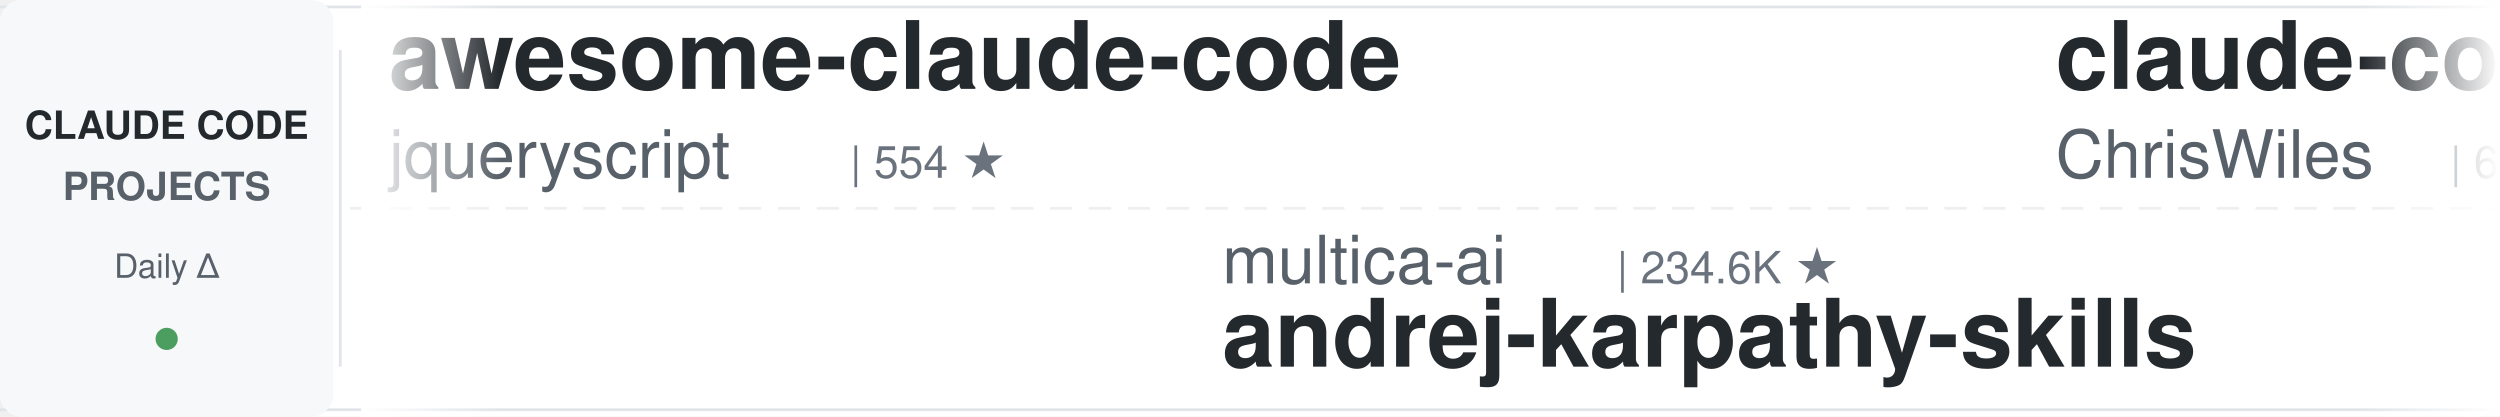
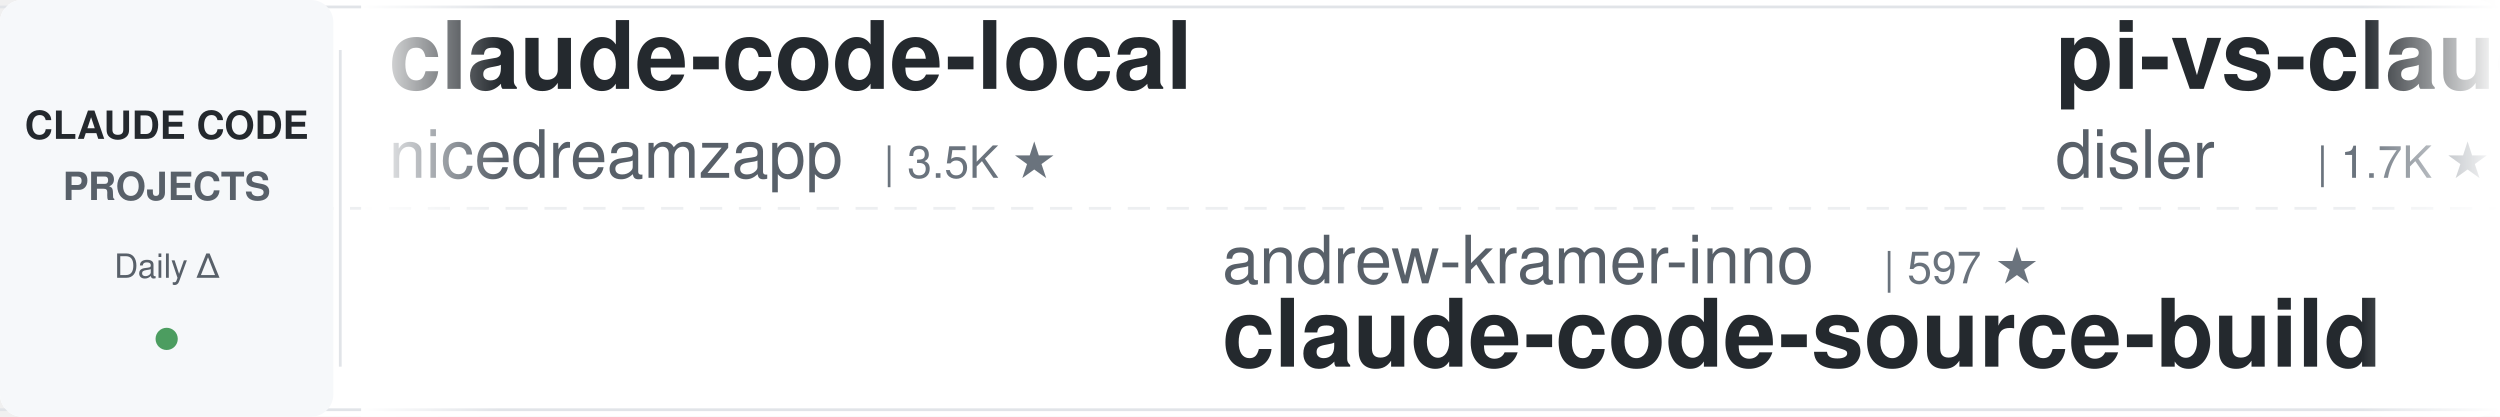
<svg xmlns="http://www.w3.org/2000/svg" width="900" height="150">
  <defs>
    <linearGradient id="leftFade" x1="0%" y1="0%" x2="100%" y2="0%">
      <stop offset="0%" style="stop-color:#ffffff;stop-opacity:1" />
      <stop offset="100%" style="stop-color:#ffffff;stop-opacity:0" />
    </linearGradient>
    <linearGradient id="rightFade" x1="0%" y1="0%" x2="100%" y2="0%">
      <stop offset="0%" style="stop-color:#ffffff;stop-opacity:0" />
      <stop offset="100%" style="stop-color:#ffffff;stop-opacity:1" />
    </linearGradient>
  </defs>
  <rect width="900" height="150" fill="#ffffff" rx="8" />
  <rect x="0" y="2" width="900" height="1" fill="#e1e4e8" />
  <rect x="0" y="147" width="900" height="1" fill="#e1e4e8" />
  <line x1="0" y1="75" x2="900" y2="75" stroke="#e1e4e8" stroke-width="1" stroke-dasharray="8 6" opacity="0.6" />
  <rect x="0" y="0" width="120" height="150" fill="#f6f8fa" rx="8" />
  <text x="60" y="50" font-family="-apple-system, BlinkMacSystemFont, 'Segoe UI', Helvetica, Arial, sans-serif" font-size="14" font-weight="600" fill="#24292e" text-anchor="middle">CLAUDE CODE</text>
  <text x="60" y="72" font-family="-apple-system, BlinkMacSystemFont, 'Segoe UI', Helvetica, Arial, sans-serif" font-size="14" font-weight="600" fill="#586069" text-anchor="middle">PROJECTS</text>
  <text x="60" y="100" font-family="-apple-system, BlinkMacSystemFont, 'Segoe UI', Helvetica, Arial, sans-serif" font-size="12" font-weight="500" fill="#586069" text-anchor="middle">Daily Δ</text>
  <circle cx="60" cy="122" r="4" fill="#22863a" opacity="0.8" />
  <rect x="122" y="18" width="1" height="114" fill="#e1e4e8" />
  <clipPath id="tickerClip">
    <rect x="130" y="0" width="770" height="150" />
  </clipPath>
  <g clip-path="url(#tickerClip)">
    <g id="tickerItems">
      <animateTransform attributeName="transform" attributeType="XML" type="translate" from="0 0" to="-3000 0" dur="54s" repeatCount="indefinite" />
      <g transform="translate(0, 0)">
-         <text x="140" y="32" font-family="-apple-system, BlinkMacSystemFont, 'Segoe UI', Helvetica, Arial, sans-serif" font-size="34" font-weight="600" fill="#24292e">awesome-claude-code</text>
-         <text x="140" y="64" font-family="-apple-system, BlinkMacSystemFont, 'Segoe UI', Helvetica, Arial, sans-serif" font-size="24" font-weight="400" fill="#586069">jqueryscript</text>
-         <text x="306" y="64" font-family="-apple-system, BlinkMacSystemFont, 'Segoe UI', Helvetica, Arial, sans-serif" font-size="16" font-weight="500" fill="#6a737d">| 554 ★</text>
+         <text x="140" y="32" font-family="-apple-system, BlinkMacSystemFont, 'Segoe UI', Helvetica, Arial, sans-serif" font-size="34" font-weight="600" fill="#24292e">claude-code-local</text>
+         <text x="140" y="64" font-family="-apple-system, BlinkMacSystemFont, 'Segoe UI', Helvetica, Arial, sans-serif" font-size="24" font-weight="400" fill="#586069">nicedreamzapp</text>
+         <text x="318" y="64" font-family="-apple-system, BlinkMacSystemFont, 'Segoe UI', Helvetica, Arial, sans-serif" font-size="16" font-weight="500" fill="#6a737d">| 3.5K ★</text>
      </g>
      <g transform="translate(300, 0)">
-         <text x="140" y="102" font-family="-apple-system, BlinkMacSystemFont, 'Segoe UI', Helvetica, Arial, sans-serif" font-size="24" font-weight="400" fill="#586069">multica-ai</text>
-         <text x="282" y="102" font-family="-apple-system, BlinkMacSystemFont, 'Segoe UI', Helvetica, Arial, sans-serif" font-size="16" font-weight="500" fill="#6a737d">| 234.6K ★</text>
-         <text x="140" y="132" font-family="-apple-system, BlinkMacSystemFont, 'Segoe UI', Helvetica, Arial, sans-serif" font-size="34" font-weight="600" fill="#24292e">andrej-karpathy-skills</text>
+         <text x="140" y="102" font-family="-apple-system, BlinkMacSystemFont, 'Segoe UI', Helvetica, Arial, sans-serif" font-size="24" font-weight="400" fill="#586069">andrew-kramer-inno</text>
+         <text x="378" y="102" font-family="-apple-system, BlinkMacSystemFont, 'Segoe UI', Helvetica, Arial, sans-serif" font-size="16" font-weight="500" fill="#6a737d">| 597 ★</text>
+         <text x="140" y="132" font-family="-apple-system, BlinkMacSystemFont, 'Segoe UI', Helvetica, Arial, sans-serif" font-size="34" font-weight="600" fill="#24292e">claude-code-source-build</text>
      </g>
      <g transform="translate(600, 0)">
-         <text x="140" y="32" font-family="-apple-system, BlinkMacSystemFont, 'Segoe UI', Helvetica, Arial, sans-serif" font-size="34" font-weight="600" fill="#24292e">claude-code-showcase</text>
-         <text x="140" y="64" font-family="-apple-system, BlinkMacSystemFont, 'Segoe UI', Helvetica, Arial, sans-serif" font-size="24" font-weight="400" fill="#586069">ChrisWiles</text>
-         <text x="282" y="64" font-family="-apple-system, BlinkMacSystemFont, 'Segoe UI', Helvetica, Arial, sans-serif" font-size="16" font-weight="500" fill="#6a737d">| 6.1K ★</text>
+         <text x="140" y="32" font-family="-apple-system, BlinkMacSystemFont, 'Segoe UI', Helvetica, Arial, sans-serif" font-size="34" font-weight="600" fill="#24292e">pi-vs-claude-code</text>
+         <text x="140" y="64" font-family="-apple-system, BlinkMacSystemFont, 'Segoe UI', Helvetica, Arial, sans-serif" font-size="24" font-weight="400" fill="#586069">disler</text>
+         <text x="234" y="64" font-family="-apple-system, BlinkMacSystemFont, 'Segoe UI', Helvetica, Arial, sans-serif" font-size="16" font-weight="500" fill="#6a737d">| 1.7K ★</text>
      </g>
      <g transform="translate(900, 0)">
-         <text x="140" y="102" font-family="-apple-system, BlinkMacSystemFont, 'Segoe UI', Helvetica, Arial, sans-serif" font-size="24" font-weight="400" fill="#586069">Yuyz0112</text>
-         <text x="258" y="102" font-family="-apple-system, BlinkMacSystemFont, 'Segoe UI', Helvetica, Arial, sans-serif" font-size="16" font-weight="500" fill="#6a737d">| 2.5K ★</text>
-         <text x="140" y="132" font-family="-apple-system, BlinkMacSystemFont, 'Segoe UI', Helvetica, Arial, sans-serif" font-size="34" font-weight="600" fill="#24292e">claude-code-reverse</text>
+         <text x="140" y="102" font-family="-apple-system, BlinkMacSystemFont, 'Segoe UI', Helvetica, Arial, sans-serif" font-size="24" font-weight="400" fill="#586069">FlorianBruniaux</text>
+         <text x="342" y="102" font-family="-apple-system, BlinkMacSystemFont, 'Segoe UI', Helvetica, Arial, sans-serif" font-size="16" font-weight="500" fill="#6a737d">| 6.5K ★</text>
+         <text x="140" y="132" font-family="-apple-system, BlinkMacSystemFont, 'Segoe UI', Helvetica, Arial, sans-serif" font-size="34" font-weight="600" fill="#24292e">claude-code-ultimate-gui...</text>
      </g>
      <g transform="translate(1200, 0)">
-         <text x="140" y="32" font-family="-apple-system, BlinkMacSystemFont, 'Segoe UI', Helvetica, Arial, sans-serif" font-size="34" font-weight="600" fill="#24292e">ClaudeCode-Portable</text>
-         <text x="140" y="64" font-family="-apple-system, BlinkMacSystemFont, 'Segoe UI', Helvetica, Arial, sans-serif" font-size="24" font-weight="400" fill="#586069">techjarves</text>
-         <text x="282" y="64" font-family="-apple-system, BlinkMacSystemFont, 'Segoe UI', Helvetica, Arial, sans-serif" font-size="16" font-weight="500" fill="#6a737d">| 1.6K ★</text>
+         <text x="140" y="32" font-family="-apple-system, BlinkMacSystemFont, 'Segoe UI', Helvetica, Arial, sans-serif" font-size="34" font-weight="600" fill="#24292e">claude-code-proxy</text>
+         <text x="140" y="64" font-family="-apple-system, BlinkMacSystemFont, 'Segoe UI', Helvetica, Arial, sans-serif" font-size="24" font-weight="400" fill="#586069">fuergaosi233</text>
+         <text x="306" y="64" font-family="-apple-system, BlinkMacSystemFont, 'Segoe UI', Helvetica, Arial, sans-serif" font-size="16" font-weight="500" fill="#6a737d">| 2.8K ★</text>
      </g>
      <g transform="translate(1500, 0)">
-         <text x="140" y="102" font-family="-apple-system, BlinkMacSystemFont, 'Segoe UI', Helvetica, Arial, sans-serif" font-size="24" font-weight="400" fill="#586069">SeemSeam</text>
-         <text x="258" y="102" font-family="-apple-system, BlinkMacSystemFont, 'Segoe UI', Helvetica, Arial, sans-serif" font-size="16" font-weight="500" fill="#6a737d">| 3.6K ★</text>
-         <text x="140" y="132" font-family="-apple-system, BlinkMacSystemFont, 'Segoe UI', Helvetica, Arial, sans-serif" font-size="34" font-weight="600" fill="#24292e">claude_codex_bridge</text>
-       </g>
-       <g transform="translate(1800, 0)">
-         <text x="140" y="32" font-family="-apple-system, BlinkMacSystemFont, 'Segoe UI', Helvetica, Arial, sans-serif" font-size="34" font-weight="600" fill="#24292e">claude-code-settings</text>
-         <text x="140" y="64" font-family="-apple-system, BlinkMacSystemFont, 'Segoe UI', Helvetica, Arial, sans-serif" font-size="24" font-weight="400" fill="#586069">feiskyer</text>
-         <text x="258" y="64" font-family="-apple-system, BlinkMacSystemFont, 'Segoe UI', Helvetica, Arial, sans-serif" font-size="16" font-weight="500" fill="#6a737d">| 1.7K ★</text>
-       </g>
-       <g transform="translate(2100, 0)">
        <text x="140" y="102" font-family="-apple-system, BlinkMacSystemFont, 'Segoe UI', Helvetica, Arial, sans-serif" font-size="24" font-weight="400" fill="#586069">Windy3f3f3f3f</text>
        <text x="318" y="102" font-family="-apple-system, BlinkMacSystemFont, 'Segoe UI', Helvetica, Arial, sans-serif" font-size="16" font-weight="500" fill="#6a737d">| 3.8K ★</text>
        <text x="140" y="132" font-family="-apple-system, BlinkMacSystemFont, 'Segoe UI', Helvetica, Arial, sans-serif" font-size="34" font-weight="600" fill="#24292e">how-claude-code-works</text>
      </g>
+       <g transform="translate(1800, 0)">
+         <text x="140" y="32" font-family="-apple-system, BlinkMacSystemFont, 'Segoe UI', Helvetica, Arial, sans-serif" font-size="34" font-weight="600" fill="#24292e">Claude-Code-Game-Studios</text>
+         <text x="140" y="64" font-family="-apple-system, BlinkMacSystemFont, 'Segoe UI', Helvetica, Arial, sans-serif" font-size="24" font-weight="400" fill="#586069">Donchitos</text>
+         <text x="270" y="64" font-family="-apple-system, BlinkMacSystemFont, 'Segoe UI', Helvetica, Arial, sans-serif" font-size="16" font-weight="500" fill="#6a737d">| 40.4K ★</text>
+       </g>
+       <g transform="translate(2100, 0)">
+         <text x="140" y="102" font-family="-apple-system, BlinkMacSystemFont, 'Segoe UI', Helvetica, Arial, sans-serif" font-size="24" font-weight="400" fill="#586069">feiskyer</text>
+         <text x="258" y="102" font-family="-apple-system, BlinkMacSystemFont, 'Segoe UI', Helvetica, Arial, sans-serif" font-size="16" font-weight="500" fill="#6a737d">| 1.7K ★</text>
+         <text x="140" y="132" font-family="-apple-system, BlinkMacSystemFont, 'Segoe UI', Helvetica, Arial, sans-serif" font-size="34" font-weight="600" fill="#24292e">claude-code-settings</text>
+       </g>
      <g transform="translate(2400, 0)">
-         <text x="140" y="32" font-family="-apple-system, BlinkMacSystemFont, 'Segoe UI', Helvetica, Arial, sans-serif" font-size="34" font-weight="600" fill="#24292e">claude-code-templates</text>
-         <text x="140" y="64" font-family="-apple-system, BlinkMacSystemFont, 'Segoe UI', Helvetica, Arial, sans-serif" font-size="24" font-weight="400" fill="#586069">davila7</text>
-         <text x="246" y="64" font-family="-apple-system, BlinkMacSystemFont, 'Segoe UI', Helvetica, Arial, sans-serif" font-size="16" font-weight="500" fill="#6a737d">| 34.0K ★</text>
+         <text x="140" y="32" font-family="-apple-system, BlinkMacSystemFont, 'Segoe UI', Helvetica, Arial, sans-serif" font-size="34" font-weight="600" fill="#24292e">ClaudeCodeAgents</text>
+         <text x="140" y="64" font-family="-apple-system, BlinkMacSystemFont, 'Segoe UI', Helvetica, Arial, sans-serif" font-size="24" font-weight="400" fill="#586069">darcyegb</text>
+         <text x="258" y="64" font-family="-apple-system, BlinkMacSystemFont, 'Segoe UI', Helvetica, Arial, sans-serif" font-size="16" font-weight="500" fill="#6a737d">| 782 ★</text>
      </g>
      <g transform="translate(2700, 0)">
-         <text x="140" y="102" font-family="-apple-system, BlinkMacSystemFont, 'Segoe UI', Helvetica, Arial, sans-serif" font-size="24" font-weight="400" fill="#586069">affaan-m</text>
-         <text x="258" y="102" font-family="-apple-system, BlinkMacSystemFont, 'Segoe UI', Helvetica, Arial, sans-serif" font-size="16" font-weight="500" fill="#6a737d">| 307.5K ★</text>
-         <text x="140" y="132" font-family="-apple-system, BlinkMacSystemFont, 'Segoe UI', Helvetica, Arial, sans-serif" font-size="34" font-weight="600" fill="#24292e">ECC</text>
+         <text x="140" y="102" font-family="-apple-system, BlinkMacSystemFont, 'Segoe UI', Helvetica, Arial, sans-serif" font-size="24" font-weight="400" fill="#586069">rohitg00</text>
+         <text x="258" y="102" font-family="-apple-system, BlinkMacSystemFont, 'Segoe UI', Helvetica, Arial, sans-serif" font-size="16" font-weight="500" fill="#6a737d">| 2.9K ★</text>
+         <text x="140" y="132" font-family="-apple-system, BlinkMacSystemFont, 'Segoe UI', Helvetica, Arial, sans-serif" font-size="34" font-weight="600" fill="#24292e">awesome-claude-code-tool...</text>
      </g>
      <g transform="translate(3000, 0)">
-         <text x="140" y="32" font-family="-apple-system, BlinkMacSystemFont, 'Segoe UI', Helvetica, Arial, sans-serif" font-size="34" font-weight="600" fill="#24292e">awesome-claude-code</text>
-         <text x="140" y="64" font-family="-apple-system, BlinkMacSystemFont, 'Segoe UI', Helvetica, Arial, sans-serif" font-size="24" font-weight="400" fill="#586069">jqueryscript</text>
-         <text x="306" y="64" font-family="-apple-system, BlinkMacSystemFont, 'Segoe UI', Helvetica, Arial, sans-serif" font-size="16" font-weight="500" fill="#6a737d">| 554 ★</text>
+         <text x="140" y="32" font-family="-apple-system, BlinkMacSystemFont, 'Segoe UI', Helvetica, Arial, sans-serif" font-size="34" font-weight="600" fill="#24292e">claude-code-local</text>
+         <text x="140" y="64" font-family="-apple-system, BlinkMacSystemFont, 'Segoe UI', Helvetica, Arial, sans-serif" font-size="24" font-weight="400" fill="#586069">nicedreamzapp</text>
+         <text x="318" y="64" font-family="-apple-system, BlinkMacSystemFont, 'Segoe UI', Helvetica, Arial, sans-serif" font-size="16" font-weight="500" fill="#6a737d">| 3.5K ★</text>
      </g>
      <g transform="translate(3300, 0)">
-         <text x="140" y="102" font-family="-apple-system, BlinkMacSystemFont, 'Segoe UI', Helvetica, Arial, sans-serif" font-size="24" font-weight="400" fill="#586069">multica-ai</text>
-         <text x="282" y="102" font-family="-apple-system, BlinkMacSystemFont, 'Segoe UI', Helvetica, Arial, sans-serif" font-size="16" font-weight="500" fill="#6a737d">| 234.6K ★</text>
-         <text x="140" y="132" font-family="-apple-system, BlinkMacSystemFont, 'Segoe UI', Helvetica, Arial, sans-serif" font-size="34" font-weight="600" fill="#24292e">andrej-karpathy-skills</text>
+         <text x="140" y="102" font-family="-apple-system, BlinkMacSystemFont, 'Segoe UI', Helvetica, Arial, sans-serif" font-size="24" font-weight="400" fill="#586069">andrew-kramer-inno</text>
+         <text x="378" y="102" font-family="-apple-system, BlinkMacSystemFont, 'Segoe UI', Helvetica, Arial, sans-serif" font-size="16" font-weight="500" fill="#6a737d">| 597 ★</text>
+         <text x="140" y="132" font-family="-apple-system, BlinkMacSystemFont, 'Segoe UI', Helvetica, Arial, sans-serif" font-size="34" font-weight="600" fill="#24292e">claude-code-source-build</text>
      </g>
      <g transform="translate(3600, 0)">
-         <text x="140" y="32" font-family="-apple-system, BlinkMacSystemFont, 'Segoe UI', Helvetica, Arial, sans-serif" font-size="34" font-weight="600" fill="#24292e">claude-code-showcase</text>
-         <text x="140" y="64" font-family="-apple-system, BlinkMacSystemFont, 'Segoe UI', Helvetica, Arial, sans-serif" font-size="24" font-weight="400" fill="#586069">ChrisWiles</text>
-         <text x="282" y="64" font-family="-apple-system, BlinkMacSystemFont, 'Segoe UI', Helvetica, Arial, sans-serif" font-size="16" font-weight="500" fill="#6a737d">| 6.1K ★</text>
+         <text x="140" y="32" font-family="-apple-system, BlinkMacSystemFont, 'Segoe UI', Helvetica, Arial, sans-serif" font-size="34" font-weight="600" fill="#24292e">pi-vs-claude-code</text>
+         <text x="140" y="64" font-family="-apple-system, BlinkMacSystemFont, 'Segoe UI', Helvetica, Arial, sans-serif" font-size="24" font-weight="400" fill="#586069">disler</text>
+         <text x="234" y="64" font-family="-apple-system, BlinkMacSystemFont, 'Segoe UI', Helvetica, Arial, sans-serif" font-size="16" font-weight="500" fill="#6a737d">| 1.7K ★</text>
      </g>
      <g transform="translate(3900, 0)">
-         <text x="140" y="102" font-family="-apple-system, BlinkMacSystemFont, 'Segoe UI', Helvetica, Arial, sans-serif" font-size="24" font-weight="400" fill="#586069">Yuyz0112</text>
-         <text x="258" y="102" font-family="-apple-system, BlinkMacSystemFont, 'Segoe UI', Helvetica, Arial, sans-serif" font-size="16" font-weight="500" fill="#6a737d">| 2.5K ★</text>
-         <text x="140" y="132" font-family="-apple-system, BlinkMacSystemFont, 'Segoe UI', Helvetica, Arial, sans-serif" font-size="34" font-weight="600" fill="#24292e">claude-code-reverse</text>
+         <text x="140" y="102" font-family="-apple-system, BlinkMacSystemFont, 'Segoe UI', Helvetica, Arial, sans-serif" font-size="24" font-weight="400" fill="#586069">FlorianBruniaux</text>
+         <text x="342" y="102" font-family="-apple-system, BlinkMacSystemFont, 'Segoe UI', Helvetica, Arial, sans-serif" font-size="16" font-weight="500" fill="#6a737d">| 6.5K ★</text>
+         <text x="140" y="132" font-family="-apple-system, BlinkMacSystemFont, 'Segoe UI', Helvetica, Arial, sans-serif" font-size="34" font-weight="600" fill="#24292e">claude-code-ultimate-gui...</text>
      </g>
    </g>
  </g>
  <rect x="130" y="0" width="50" height="150" fill="url(#leftFade)" />
  <rect x="850" y="0" width="50" height="150" fill="url(#rightFade)" />
</svg>
